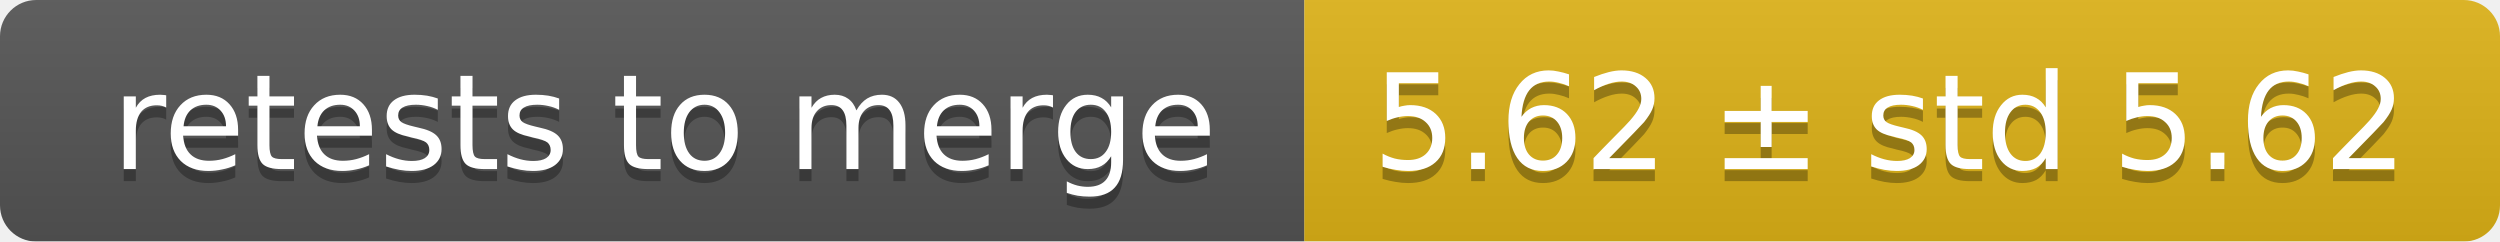
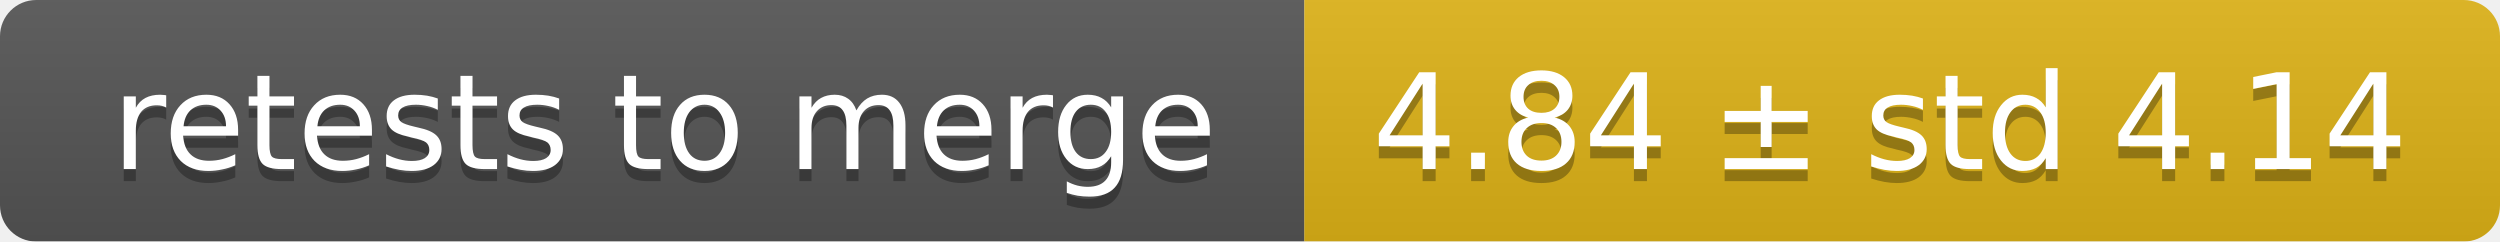
<svg xmlns="http://www.w3.org/2000/svg" width="207" height="20">
  <linearGradient id="smooth" x2="0" y2="100%">
    <stop offset="0" stop-color="#bbb" stop-opacity=".1" />
    <stop offset="1" stop-opacity=".1" />
  </linearGradient>
  <mask id="round">
    <rect width="207" height="20" rx="3" fill="#fff" />
  </mask>
  <g mask="url(#round)">
    <rect width="108" height="20" fill="#555" />
    <rect x="108" width="99" height="20" fill="#dfb317" />
    <rect width="207" height="20" fill="url(#smooth)" />
  </g>
  <g fill="#fff" text-anchor="middle" font-family="DejaVu Sans,Verdana,Geneva,sans-serif" font-size="11">
    <text x="55" y="15" fill="#010101" fill-opacity=".3">retests to merge</text>
    <text x="55" y="14">retests to merge</text>
-     <text x="156.5" y="15" fill="#010101" fill-opacity=".3">5.62 ± std 5.62</text>
-     <text x="156.5" y="14">5.62 ± std 5.62</text>
+     <text x="156.5" y="15" fill="#010101" fill-opacity=".3">4.84 ± std 4.14</text>
+     <text x="156.5" y="14">4.84 ± std 4.14</text>
  </g>
</svg>
